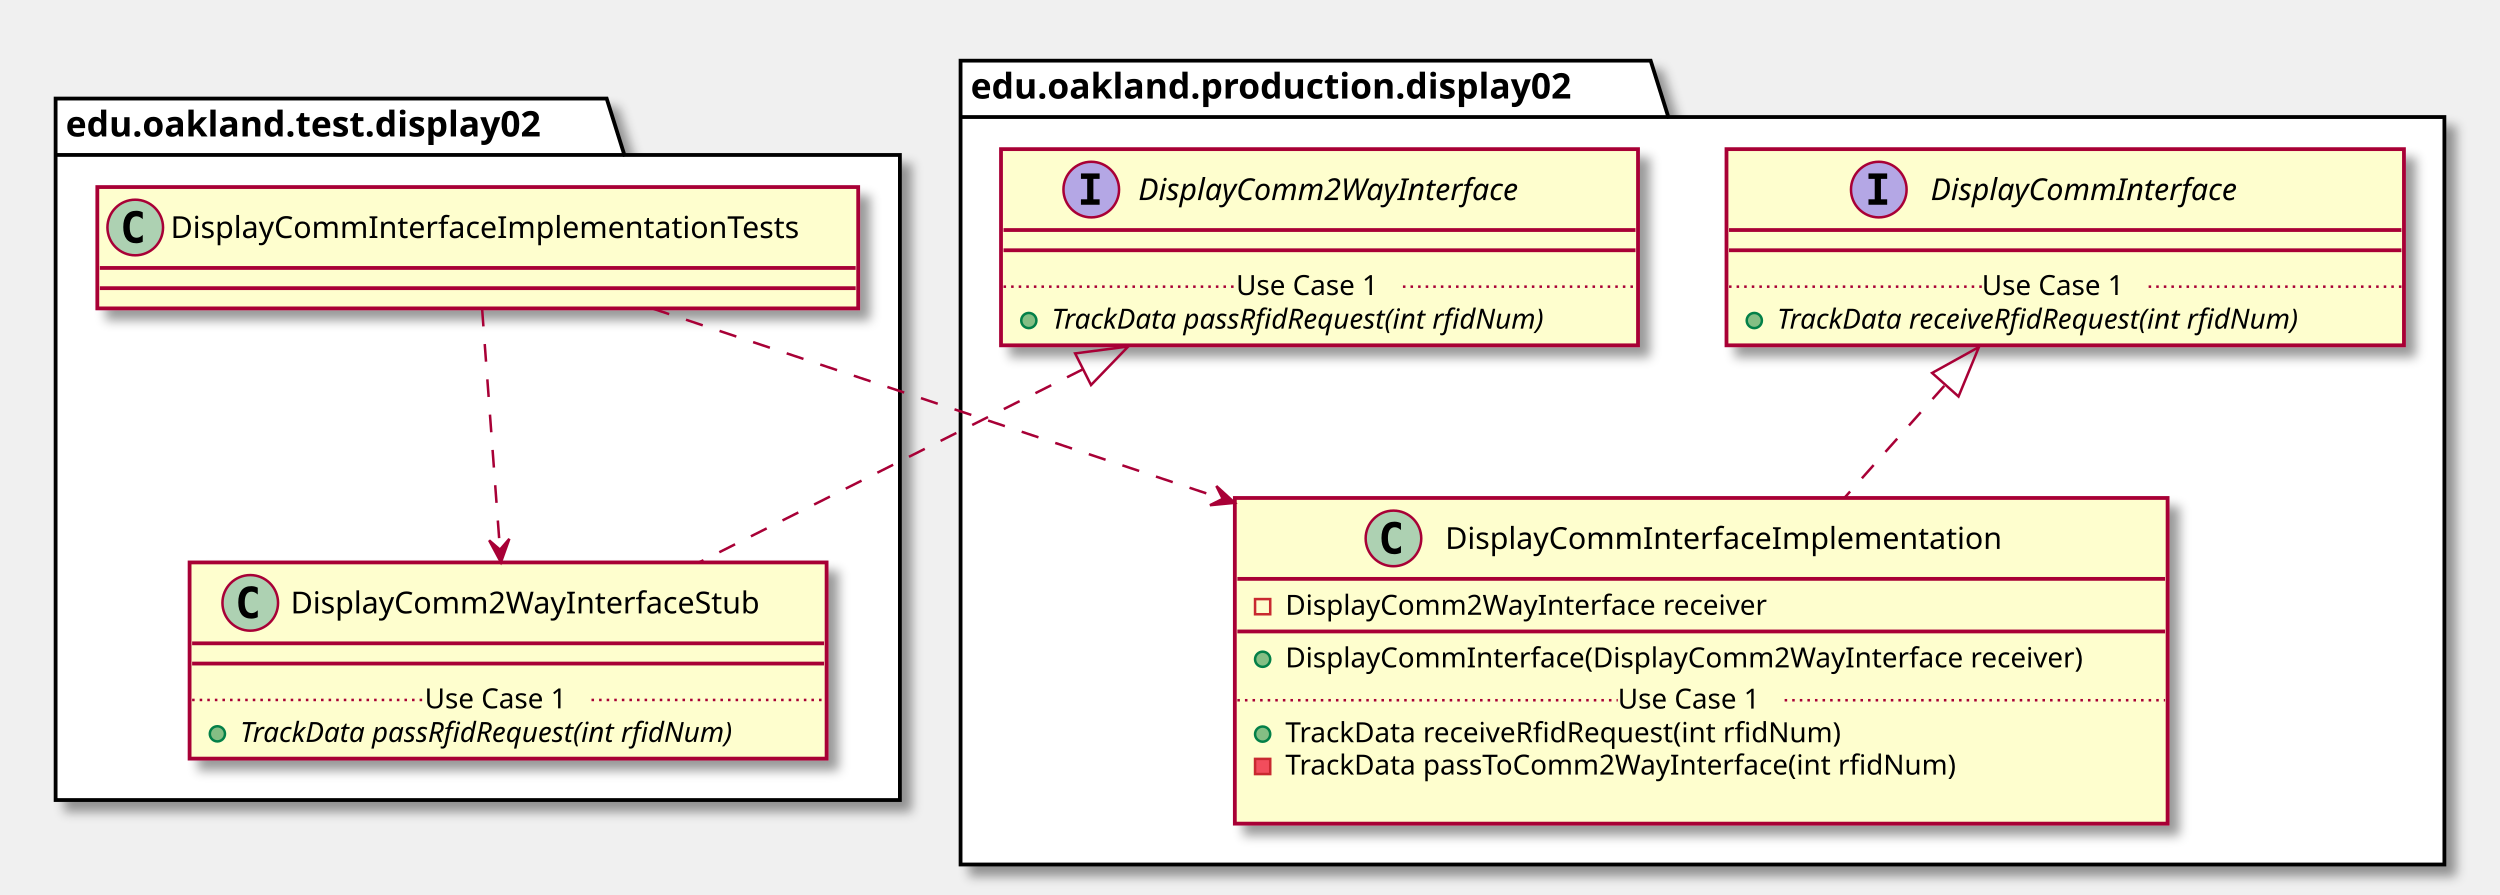
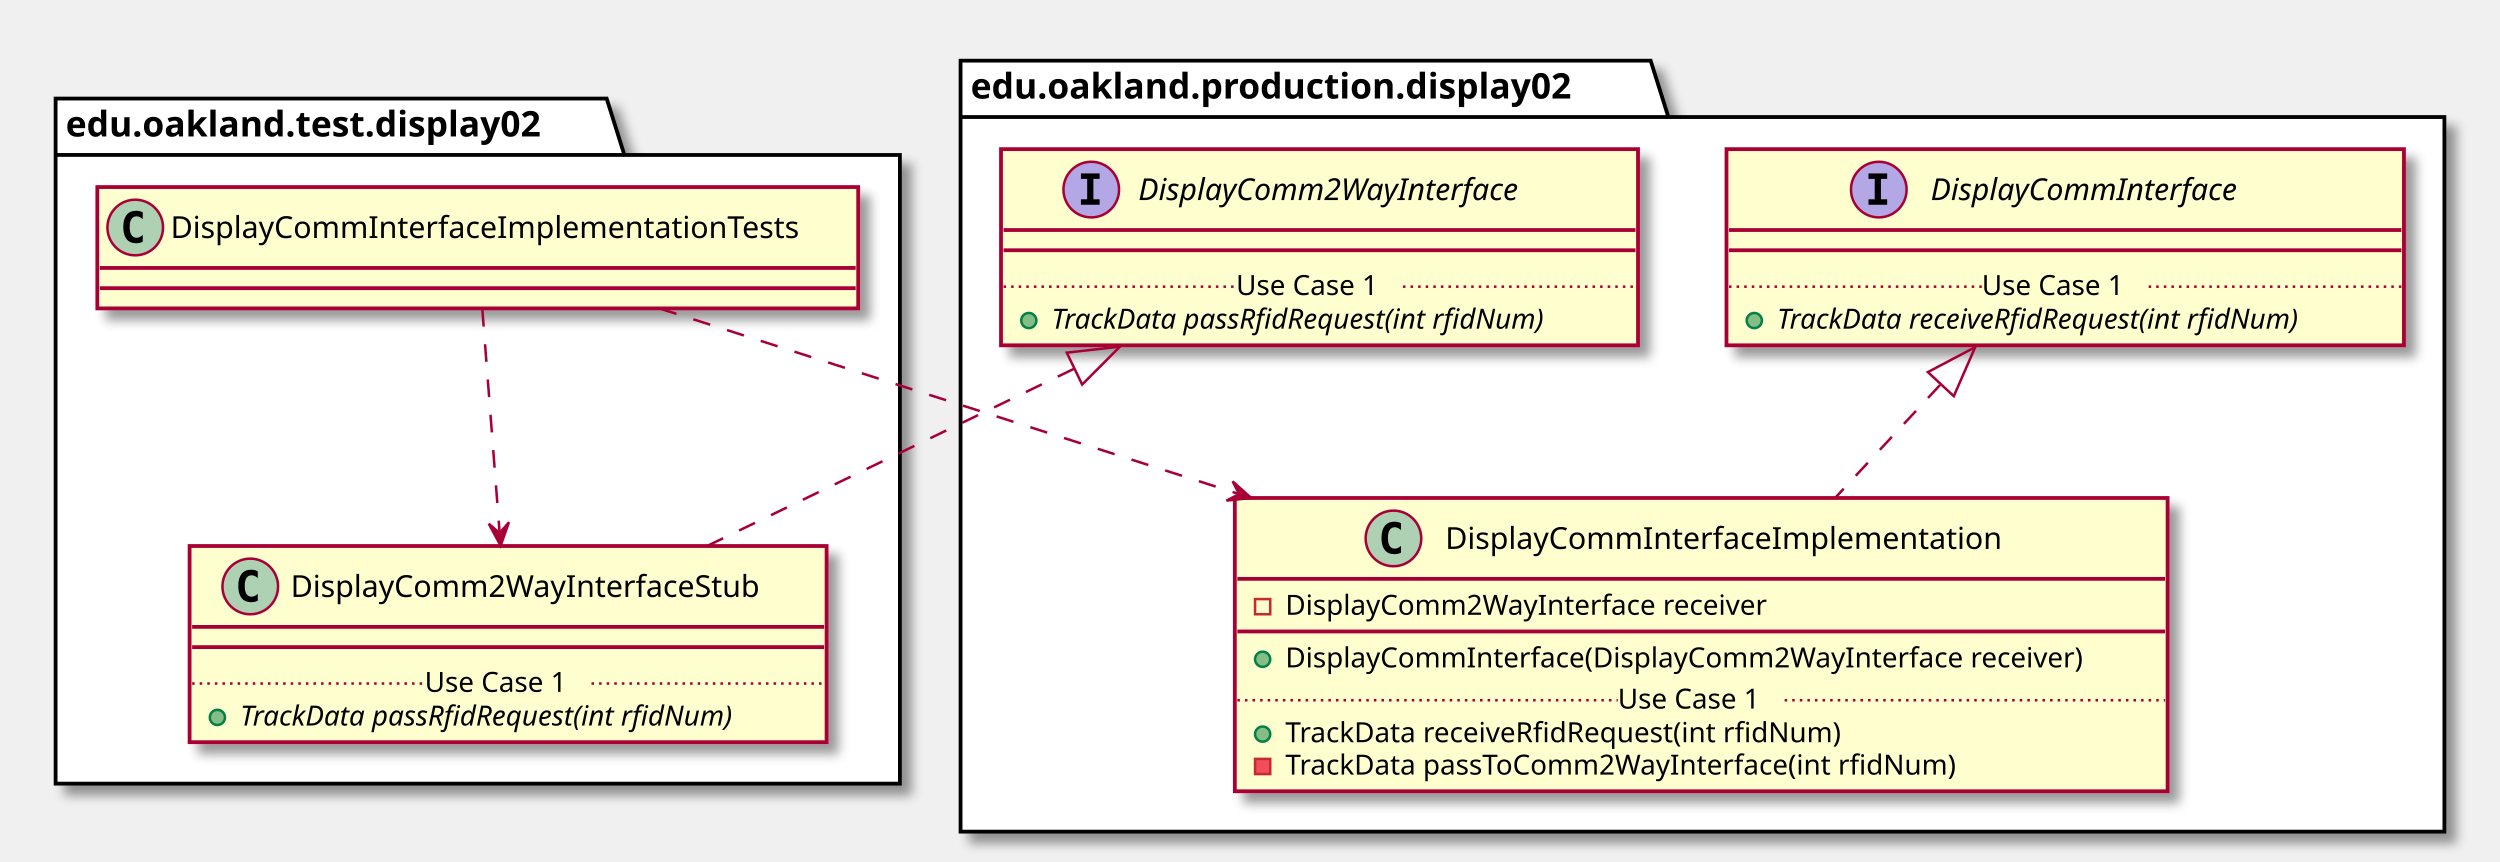
- <svg xmlns="http://www.w3.org/2000/svg" contentScriptType="application/ecmascript" contentStyleType="text/css" height="354px" preserveAspectRatio="none" style="width:989px;height:354px;" version="1.1" viewBox="0 0 989 354" width="989px" zoomAndPan="magnify">
+ <svg xmlns="http://www.w3.org/2000/svg" contentScriptType="application/ecmascript" contentStyleType="text/css" height="341px" preserveAspectRatio="none" style="width:989px;height:341px;" version="1.1" viewBox="0 0 989 341" width="989px" zoomAndPan="magnify">
  <defs>
-     <filter height="300%" id="fkvc2n9e6r7rs" width="300%" x="-1" y="-1">
+     <filter height="300%" id="ftne0kg07c8yj" width="300%" x="-1" y="-1">
      <feGaussianBlur result="blurOut" stdDeviation="2.0" />
      <feColorMatrix in="blurOut" result="blurOut2" type="matrix" values="0 0 0 0 0 0 0 0 0 0 0 0 0 0 0 0 0 0 .4 0" />
      <feOffset dx="4.0" dy="4.0" in="blurOut2" result="blurOut3" />
      <feBlend in="SourceGraphic" in2="blurOut3" mode="normal" />
    </filter>
  </defs>
  <g>
-     <polygon fill="#FFFFFF" filter="url(#fkvc2n9e6r7rs)" points="22,39,240,39,247,61.297,356,61.297,356,316.5,22,316.5,22,39" style="stroke: #000000; stroke-width: 1.5;" />
+     <polygon fill="#FFFFFF" filter="url(#ftne0kg07c8yj)" points="22,39,240,39,247,61.297,356,61.297,356,310,22,310,22,39" style="stroke: #000000; stroke-width: 1.5;" />
    <line style="stroke: #000000; stroke-width: 1.5;" x1="22" x2="247" y1="61.297" y2="61.297" />
    <text fill="#000000" font-family="sans-serif" font-size="14" font-weight="bold" lengthAdjust="spacingAndGlyphs" textLength="212" x="26" y="53.995">edu.oakland.test.display02</text>
-     <polygon fill="#FFFFFF" filter="url(#fkvc2n9e6r7rs)" points="380,24,653,24,660,46.297,967,46.297,967,342,380,342,380,24" style="stroke: #000000; stroke-width: 1.5;" />
+     <polygon fill="#FFFFFF" filter="url(#ftne0kg07c8yj)" points="380,24,653,24,660,46.297,967,46.297,967,329,380,329,380,24" style="stroke: #000000; stroke-width: 1.5;" />
    <line style="stroke: #000000; stroke-width: 1.5;" x1="380" x2="660" y1="46.297" y2="46.297" />
    <text fill="#000000" font-family="sans-serif" font-size="14" font-weight="bold" lengthAdjust="spacingAndGlyphs" textLength="267" x="384" y="38.995">edu.oakland.production.display02</text>
-     <rect fill="#FEFECE" filter="url(#fkvc2n9e6r7rs)" height="48" id="DisplayCommInterfaceImplementationTests" style="stroke: #A80036; stroke-width: 1.5;" width="301" x="38.5" y="74" />
+     <rect fill="#FEFECE" filter="url(#ftne0kg07c8yj)" height="48" id="DisplayCommInterfaceImplementationTests" style="stroke: #A80036; stroke-width: 1.5;" width="301" x="38.5" y="74" />
    <ellipse cx="53.5" cy="90" fill="#ADD1B2" rx="11" ry="11" style="stroke: #A80036; stroke-width: 1.0;" />
    <path d="M56.469,95.641 Q55.891,95.938 55.25,96.078 Q54.609,96.234 53.906,96.234 Q51.406,96.234 50.078,94.594 Q48.766,92.938 48.766,89.812 Q48.766,86.688 50.078,85.031 Q51.406,83.375 53.906,83.375 Q54.609,83.375 55.25,83.531 Q55.906,83.688 56.469,83.984 L56.469,86.703 Q55.844,86.125 55.25,85.859 Q54.656,85.578 54.031,85.578 Q52.688,85.578 52,86.656 Q51.312,87.719 51.312,89.812 Q51.312,91.906 52,92.984 Q52.688,94.047 54.031,94.047 Q54.656,94.047 55.25,93.781 Q55.844,93.5 56.469,92.922 L56.469,95.641 Z " />
    <text fill="#000000" font-family="sans-serif" font-size="12" lengthAdjust="spacingAndGlyphs" textLength="269" x="67.5" y="94.154">DisplayCommInterfaceImplementationTests</text>
    <line style="stroke: #A80036; stroke-width: 1.5;" x1="39.5" x2="338.5" y1="106" y2="106" />
    <line style="stroke: #A80036; stroke-width: 1.5;" x1="39.5" x2="338.5" y1="114" y2="114" />
-     <rect fill="#FEFECE" filter="url(#fkvc2n9e6r7rs)" height="77.609" id="DisplayComm2WayInterfaceStub" style="stroke: #A80036; stroke-width: 1.5;" width="252" x="75" y="222.5" />
-     <ellipse cx="99" cy="238.5" fill="#ADD1B2" rx="11" ry="11" style="stroke: #A80036; stroke-width: 1.0;" />
-     <path d="M101.969,244.141 Q101.391,244.438 100.75,244.578 Q100.109,244.734 99.406,244.734 Q96.906,244.734 95.578,243.094 Q94.266,241.438 94.266,238.312 Q94.266,235.188 95.578,233.531 Q96.906,231.875 99.406,231.875 Q100.109,231.875 100.75,232.031 Q101.406,232.188 101.969,232.484 L101.969,235.203 Q101.344,234.625 100.75,234.359 Q100.156,234.078 99.531,234.078 Q98.188,234.078 97.5,235.156 Q96.812,236.219 96.812,238.312 Q96.812,240.406 97.5,241.484 Q98.188,242.547 99.531,242.547 Q100.156,242.547 100.75,242.281 Q101.344,242 101.969,241.422 L101.969,244.141 Z " />
-     <text fill="#000000" font-family="sans-serif" font-size="12" lengthAdjust="spacingAndGlyphs" textLength="200" x="115" y="242.654">DisplayComm2WayInterfaceStub</text>
-     <line style="stroke: #A80036; stroke-width: 1.5;" x1="76" x2="326" y1="254.5" y2="254.5" />
-     <line style="stroke: #A80036; stroke-width: 1.5;" x1="76" x2="326" y1="262.5" y2="262.5" />
-     <ellipse cx="86" cy="290.305" fill="#84BE84" rx="3" ry="3" style="stroke: #038048; stroke-width: 1.0;" />
-     <text fill="#000000" font-family="sans-serif" font-size="11" font-style="italic" lengthAdjust="spacingAndGlyphs" textLength="226" x="95" y="293.515">TrackData passRfidRequest(int rfidNum)</text>
-     <line style="stroke: #A80036; stroke-width: 1.0; stroke-dasharray: 1.0,2.0;" x1="76" x2="168" y1="276.902" y2="276.902" />
-     <text fill="#000000" font-family="sans-serif" font-size="11" lengthAdjust="spacingAndGlyphs" textLength="66" x="168" y="280.21">Use Case 1</text>
-     <line style="stroke: #A80036; stroke-width: 1.0; stroke-dasharray: 1.0,2.0;" x1="234" x2="326" y1="276.902" y2="276.902" />
-     <rect fill="#FEFECE" filter="url(#fkvc2n9e6r7rs)" height="77.609" id="DisplayComm2WayInterface" style="stroke: #A80036; stroke-width: 1.5;" width="252" x="396" y="59" />
+     <rect fill="#FEFECE" filter="url(#ftne0kg07c8yj)" height="77.609" id="DisplayComm2WayInterfaceStub" style="stroke: #A80036; stroke-width: 1.5;" width="252" x="75" y="216" />
+     <ellipse cx="99" cy="232" fill="#ADD1B2" rx="11" ry="11" style="stroke: #A80036; stroke-width: 1.0;" />
+     <path d="M101.969,237.641 Q101.391,237.938 100.75,238.078 Q100.109,238.234 99.406,238.234 Q96.906,238.234 95.578,236.594 Q94.266,234.938 94.266,231.812 Q94.266,228.688 95.578,227.031 Q96.906,225.375 99.406,225.375 Q100.109,225.375 100.75,225.531 Q101.406,225.688 101.969,225.984 L101.969,228.703 Q101.344,228.125 100.75,227.859 Q100.156,227.578 99.531,227.578 Q98.188,227.578 97.5,228.656 Q96.812,229.719 96.812,231.812 Q96.812,233.906 97.5,234.984 Q98.188,236.047 99.531,236.047 Q100.156,236.047 100.75,235.781 Q101.344,235.5 101.969,234.922 L101.969,237.641 Z " />
+     <text fill="#000000" font-family="sans-serif" font-size="12" lengthAdjust="spacingAndGlyphs" textLength="200" x="115" y="236.154">DisplayComm2WayInterfaceStub</text>
+     <line style="stroke: #A80036; stroke-width: 1.5;" x1="76" x2="326" y1="248" y2="248" />
+     <line style="stroke: #A80036; stroke-width: 1.5;" x1="76" x2="326" y1="256" y2="256" />
+     <ellipse cx="86" cy="283.805" fill="#84BE84" rx="3" ry="3" style="stroke: #038048; stroke-width: 1.0;" />
+     <text fill="#000000" font-family="sans-serif" font-size="11" font-style="italic" lengthAdjust="spacingAndGlyphs" textLength="226" x="95" y="287.015">TrackData passRfidRequest(int rfidNum)</text>
+     <line style="stroke: #A80036; stroke-width: 1.0; stroke-dasharray: 1.0,2.0;" x1="76" x2="168" y1="270.402" y2="270.402" />
+     <text fill="#000000" font-family="sans-serif" font-size="11" lengthAdjust="spacingAndGlyphs" textLength="66" x="168" y="273.71">Use Case 1</text>
+     <line style="stroke: #A80036; stroke-width: 1.0; stroke-dasharray: 1.0,2.0;" x1="234" x2="326" y1="270.402" y2="270.402" />
+     <rect fill="#FEFECE" filter="url(#ftne0kg07c8yj)" height="77.609" id="DisplayComm2WayInterface" style="stroke: #A80036; stroke-width: 1.5;" width="252" x="396" y="59" />
    <ellipse cx="431.7" cy="75" fill="#B4A7E5" rx="11" ry="11" style="stroke: #A80036; stroke-width: 1.0;" />
    <path d="M427.622,70.766 L427.622,68.609 L435.012,68.609 L435.012,70.766 L432.544,70.766 L432.544,78.844 L435.012,78.844 L435.012,81 L427.622,81 L427.622,78.844 L430.091,78.844 L430.091,70.766 L427.622,70.766 Z " />
    <text fill="#000000" font-family="sans-serif" font-size="12" font-style="italic" lengthAdjust="spacingAndGlyphs" textLength="174" x="450.3" y="79.154">DisplayComm2WayInterface</text>
    <line style="stroke: #A80036; stroke-width: 1.5;" x1="397" x2="647" y1="91" y2="91" />
    <line style="stroke: #A80036; stroke-width: 1.5;" x1="397" x2="647" y1="99" y2="99" />
    <ellipse cx="407" cy="126.805" fill="#84BE84" rx="3" ry="3" style="stroke: #038048; stroke-width: 1.0;" />
    <text fill="#000000" font-family="sans-serif" font-size="11" font-style="italic" lengthAdjust="spacingAndGlyphs" textLength="226" x="416" y="130.015">TrackData passRfidRequest(int rfidNum)</text>
    <line style="stroke: #A80036; stroke-width: 1.0; stroke-dasharray: 1.0,2.0;" x1="397" x2="489" y1="113.402" y2="113.402" />
    <text fill="#000000" font-family="sans-serif" font-size="11" lengthAdjust="spacingAndGlyphs" textLength="66" x="489" y="116.71">Use Case 1</text>
    <line style="stroke: #A80036; stroke-width: 1.0; stroke-dasharray: 1.0,2.0;" x1="555" x2="647" y1="113.402" y2="113.402" />
-     <rect fill="#FEFECE" filter="url(#fkvc2n9e6r7rs)" height="128.828" id="DisplayCommInterfaceImplementation" style="stroke: #A80036; stroke-width: 1.5;" width="369" x="488.5" y="197" />
+     <rect fill="#FEFECE" filter="url(#ftne0kg07c8yj)" height="116.023" id="DisplayCommInterfaceImplementation" style="stroke: #A80036; stroke-width: 1.5;" width="369" x="488.5" y="197" />
    <ellipse cx="551.25" cy="213" fill="#ADD1B2" rx="11" ry="11" style="stroke: #A80036; stroke-width: 1.0;" />
    <path d="M554.219,218.641 Q553.641,218.938 553,219.078 Q552.359,219.234 551.656,219.234 Q549.156,219.234 547.828,217.594 Q546.516,215.938 546.516,212.812 Q546.516,209.688 547.828,208.031 Q549.156,206.375 551.656,206.375 Q552.359,206.375 553,206.531 Q553.656,206.688 554.219,206.984 L554.219,209.703 Q553.594,209.125 553,208.859 Q552.406,208.578 551.781,208.578 Q550.438,208.578 549.75,209.656 Q549.062,210.719 549.062,212.812 Q549.062,214.906 549.75,215.984 Q550.438,217.047 551.781,217.047 Q552.406,217.047 553,216.781 Q553.594,216.5 554.219,215.922 L554.219,218.641 Z " />
    <text fill="#000000" font-family="sans-serif" font-size="12" lengthAdjust="spacingAndGlyphs" textLength="235" x="571.75" y="217.154">DisplayCommInterfaceImplementation</text>
    <line style="stroke: #A80036; stroke-width: 1.5;" x1="489.5" x2="856.5" y1="229" y2="229" />
    <rect fill="none" height="6" style="stroke: #C82930; stroke-width: 1.0;" width="6" x="496.5" y="237" />
    <text fill="#000000" font-family="sans-serif" font-size="11" lengthAdjust="spacingAndGlyphs" textLength="207" x="508.5" y="243.21">DisplayComm2WayInterface receiver</text>
    <line style="stroke: #A80036; stroke-width: 1.5;" x1="489.5" x2="856.5" y1="249.805" y2="249.805" />
    <ellipse cx="499.5" cy="260.805" fill="#84BE84" rx="3" ry="3" style="stroke: #038048; stroke-width: 1.0;" />
    <text fill="#000000" font-family="sans-serif" font-size="11" lengthAdjust="spacingAndGlyphs" textLength="343" x="508.5" y="264.015">DisplayCommInterface(DisplayComm2WayInterface receiver)</text>
    <ellipse cx="499.5" cy="290.414" fill="#84BE84" rx="3" ry="3" style="stroke: #038048; stroke-width: 1.0;" />
    <text fill="#000000" font-family="sans-serif" font-size="11" lengthAdjust="spacingAndGlyphs" textLength="240" x="508.5" y="293.625">TrackData receiveRfidRequest(int rfidNum)</text>
    <rect fill="#F24D5C" height="6" style="stroke: #C82930; stroke-width: 1.0;" width="6" x="496.5" y="300.219" />
    <text fill="#000000" font-family="sans-serif" font-size="11" lengthAdjust="spacingAndGlyphs" textLength="290" x="508.5" y="306.429">TrackData passToComm2WayInterface(int rfidNum)</text>
-     <text fill="#000000" font-family="sans-serif" font-size="11" lengthAdjust="spacingAndGlyphs" textLength="0" x="512.5" y="319.234" />
    <line style="stroke: #A80036; stroke-width: 1.0; stroke-dasharray: 1.0,2.0;" x1="489.5" x2="640" y1="277.012" y2="277.012" />
    <text fill="#000000" font-family="sans-serif" font-size="11" lengthAdjust="spacingAndGlyphs" textLength="66" x="640" y="280.32">Use Case 1</text>
    <line style="stroke: #A80036; stroke-width: 1.0; stroke-dasharray: 1.0,2.0;" x1="706" x2="856.5" y1="277.012" y2="277.012" />
-     <rect fill="#FEFECE" filter="url(#fkvc2n9e6r7rs)" height="77.609" id="DisplayCommInterface" style="stroke: #A80036; stroke-width: 1.5;" width="268" x="683" y="59" />
+     <rect fill="#FEFECE" filter="url(#ftne0kg07c8yj)" height="77.609" id="DisplayCommInterface" style="stroke: #A80036; stroke-width: 1.5;" width="268" x="683" y="59" />
    <ellipse cx="743.25" cy="75" fill="#B4A7E5" rx="11" ry="11" style="stroke: #A80036; stroke-width: 1.0;" />
    <path d="M739.172,70.766 L739.172,68.609 L746.562,68.609 L746.562,70.766 L744.094,70.766 L744.094,78.844 L746.562,78.844 L746.562,81 L739.172,81 L739.172,78.844 L741.641,78.844 L741.641,70.766 L739.172,70.766 Z " />
    <text fill="#000000" font-family="sans-serif" font-size="12" font-style="italic" lengthAdjust="spacingAndGlyphs" textLength="139" x="763.75" y="79.154">DisplayCommInterface</text>
    <line style="stroke: #A80036; stroke-width: 1.5;" x1="684" x2="950" y1="91" y2="91" />
    <line style="stroke: #A80036; stroke-width: 1.5;" x1="684" x2="950" y1="99" y2="99" />
    <ellipse cx="694" cy="126.805" fill="#84BE84" rx="3" ry="3" style="stroke: #038048; stroke-width: 1.0;" />
    <text fill="#000000" font-family="sans-serif" font-size="11" font-style="italic" lengthAdjust="spacingAndGlyphs" textLength="242" x="703" y="130.015">TrackData receiveRfidRequest(int rfidNum)</text>
    <line style="stroke: #A80036; stroke-width: 1.0; stroke-dasharray: 1.0,2.0;" x1="684" x2="784" y1="113.402" y2="113.402" />
    <text fill="#000000" font-family="sans-serif" font-size="11" lengthAdjust="spacingAndGlyphs" textLength="66" x="784" y="116.71">Use Case 1</text>
    <line style="stroke: #A80036; stroke-width: 1.0; stroke-dasharray: 1.0,2.0;" x1="850" x2="950" y1="113.402" y2="113.402" />
-     <path d="M428.37,146.1 C380.14,170.37 322.09,199.58 276.71,222.41 " fill="none" id="DisplayComm2WayInterface&lt;-DisplayComm2WayInterfaceStub" style="stroke: #A80036; stroke-width: 1.0; stroke-dasharray: 7.0,7.0;" />
-     <polygon fill="none" points="425.32,139.8,446.33,137.07,431.61,152.31,425.32,139.8" style="stroke: #A80036; stroke-width: 1.0;" />
-     <path d="M190.72,122.14 C192.56,146.87 195.51,186.66 197.78,217.23 " fill="none" id="DisplayCommInterfaceImplementationTests-&gt;DisplayComm2WayInterfaceStub" style="stroke: #A80036; stroke-width: 1.0; stroke-dasharray: 7.0,7.0;" />
-     <polygon fill="#A80036" points="198.17,222.44,201.49,213.168,197.798,217.454,193.512,213.762,198.17,222.44" style="stroke: #A80036; stroke-width: 1.0;" />
-     <path d="M769.17,152.64 C756.52,166.83 742.75,182.28 729.68,196.93 " fill="none" id="DisplayCommInterface&lt;-DisplayCommInterfaceImplementation" style="stroke: #A80036; stroke-width: 1.0; stroke-dasharray: 7.0,7.0;" />
-     <polygon fill="none" points="764.34,147.54,782.87,137.27,774.79,156.86,764.34,147.54" style="stroke: #A80036; stroke-width: 1.0;" />
-     <path d="M258.09,122.05 C316.81,141.65 403.95,170.73 483.24,197.18 " fill="none" id="DisplayCommInterfaceImplementationTests-&gt;DisplayCommInterfaceImplementation" style="stroke: #A80036; stroke-width: 1.0; stroke-dasharray: 7.0,7.0;" />
-     <polygon fill="#A80036" points="488.46,198.92,481.193,192.273,483.718,197.335,478.656,199.86,488.46,198.92" style="stroke: #A80036; stroke-width: 1.0;" />
+     <path d="M424.76,145.95 C378.39,168.34 323.65,194.78 279.91,215.9 " fill="none" id="DisplayComm2WayInterface&lt;-DisplayComm2WayInterfaceStub" style="stroke: #A80036; stroke-width: 1.0; stroke-dasharray: 7.0,7.0;" />
+     <polygon fill="none" points="422.01,139.51,443.06,137.12,428.1,152.12,422.01,139.51" style="stroke: #A80036; stroke-width: 1.0;" />
+     <path d="M190.8,122.21 C192.6,145.5 195.42,181.95 197.64,210.61 " fill="none" id="DisplayCommInterfaceImplementationTests-&gt;DisplayComm2WayInterfaceStub" style="stroke: #A80036; stroke-width: 1.0; stroke-dasharray: 7.0,7.0;" />
+     <polygon fill="#A80036" points="198.05,215.87,201.344,206.588,197.664,210.885,193.368,207.205,198.05,215.87" style="stroke: #A80036; stroke-width: 1.0;" />
+     <path d="M767.48,152.3 C754.15,166.65 739.67,182.24 726.15,196.79 " fill="none" id="DisplayCommInterface&lt;-DisplayCommInterfaceImplementation" style="stroke: #A80036; stroke-width: 1.0; stroke-dasharray: 7.0,7.0;" />
+     <polygon fill="none" points="762.66,147.2,781.4,137.31,772.92,156.73,762.66,147.2" style="stroke: #A80036; stroke-width: 1.0;" />
+     <path d="M260.94,122.04 C321.23,141.35 410.01,169.78 489.74,195.31 " fill="none" id="DisplayCommInterfaceImplementationTests-&gt;DisplayCommInterfaceImplementation" style="stroke: #A80036; stroke-width: 1.0; stroke-dasharray: 7.0,7.0;" />
+     <polygon fill="#A80036" points="494.97,196.99,487.625,190.429,490.21,195.46,485.178,198.045,494.97,196.99" style="stroke: #A80036; stroke-width: 1.0;" />
  </g>
</svg>
